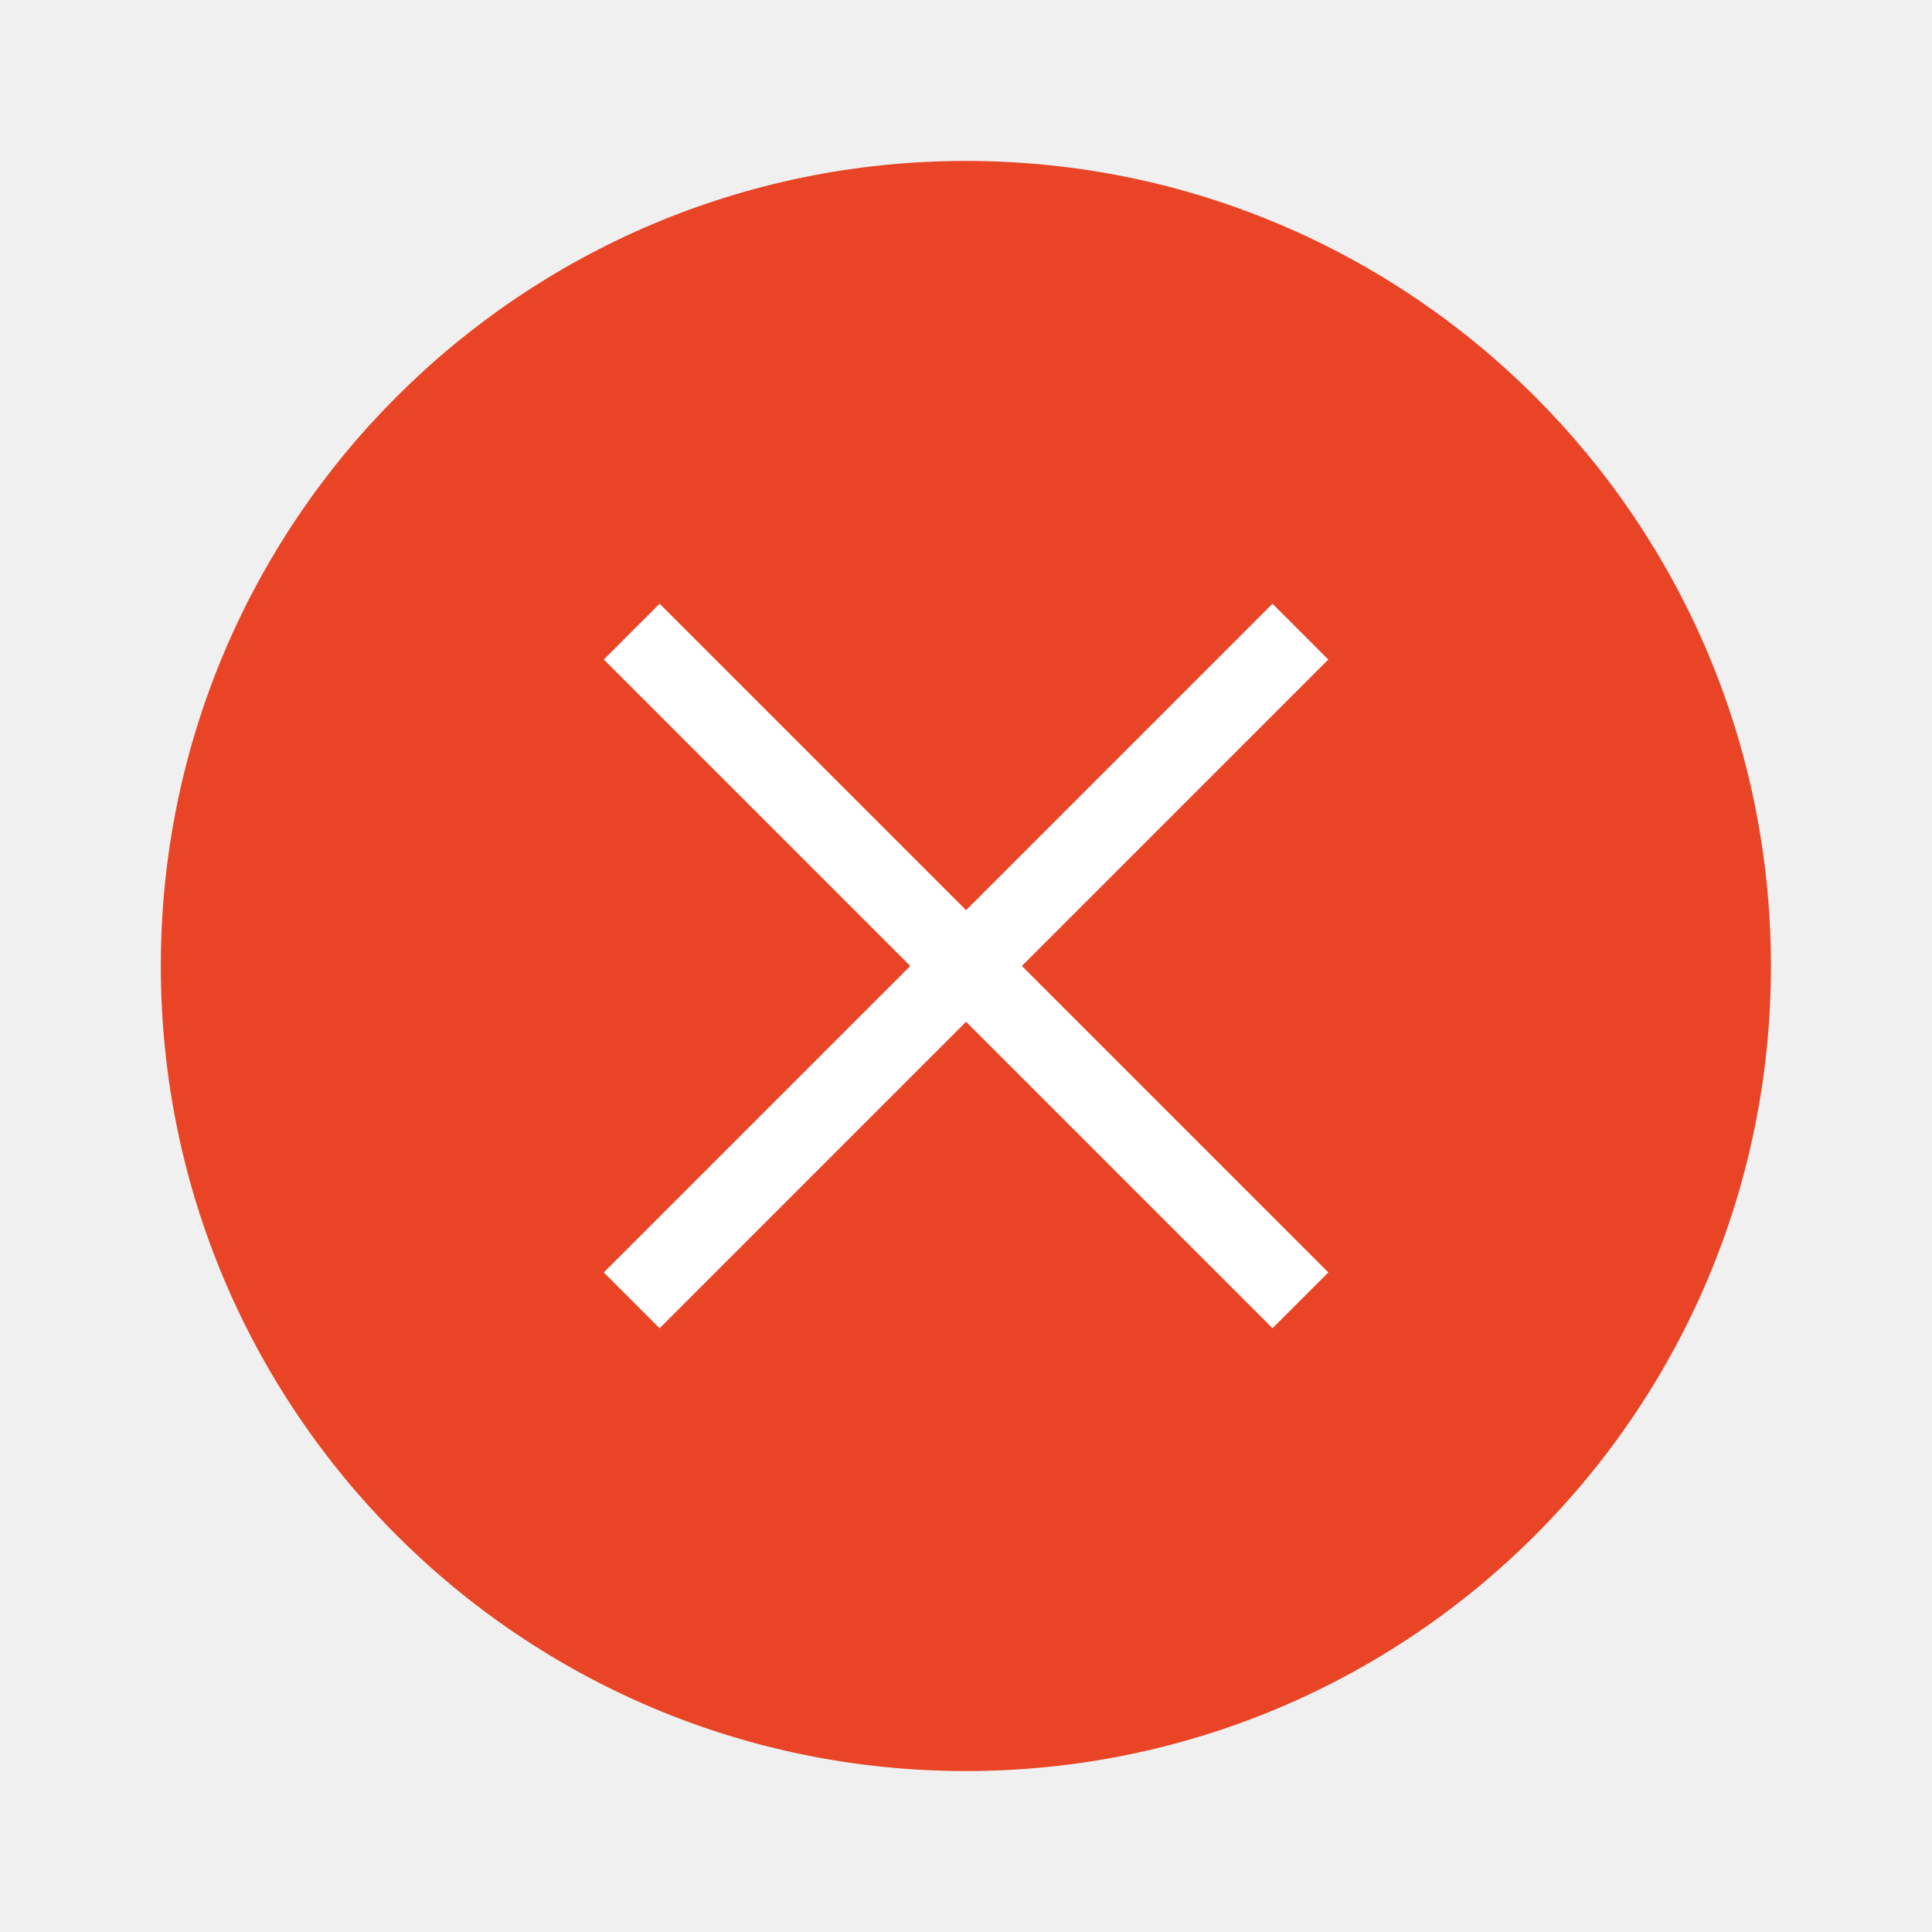
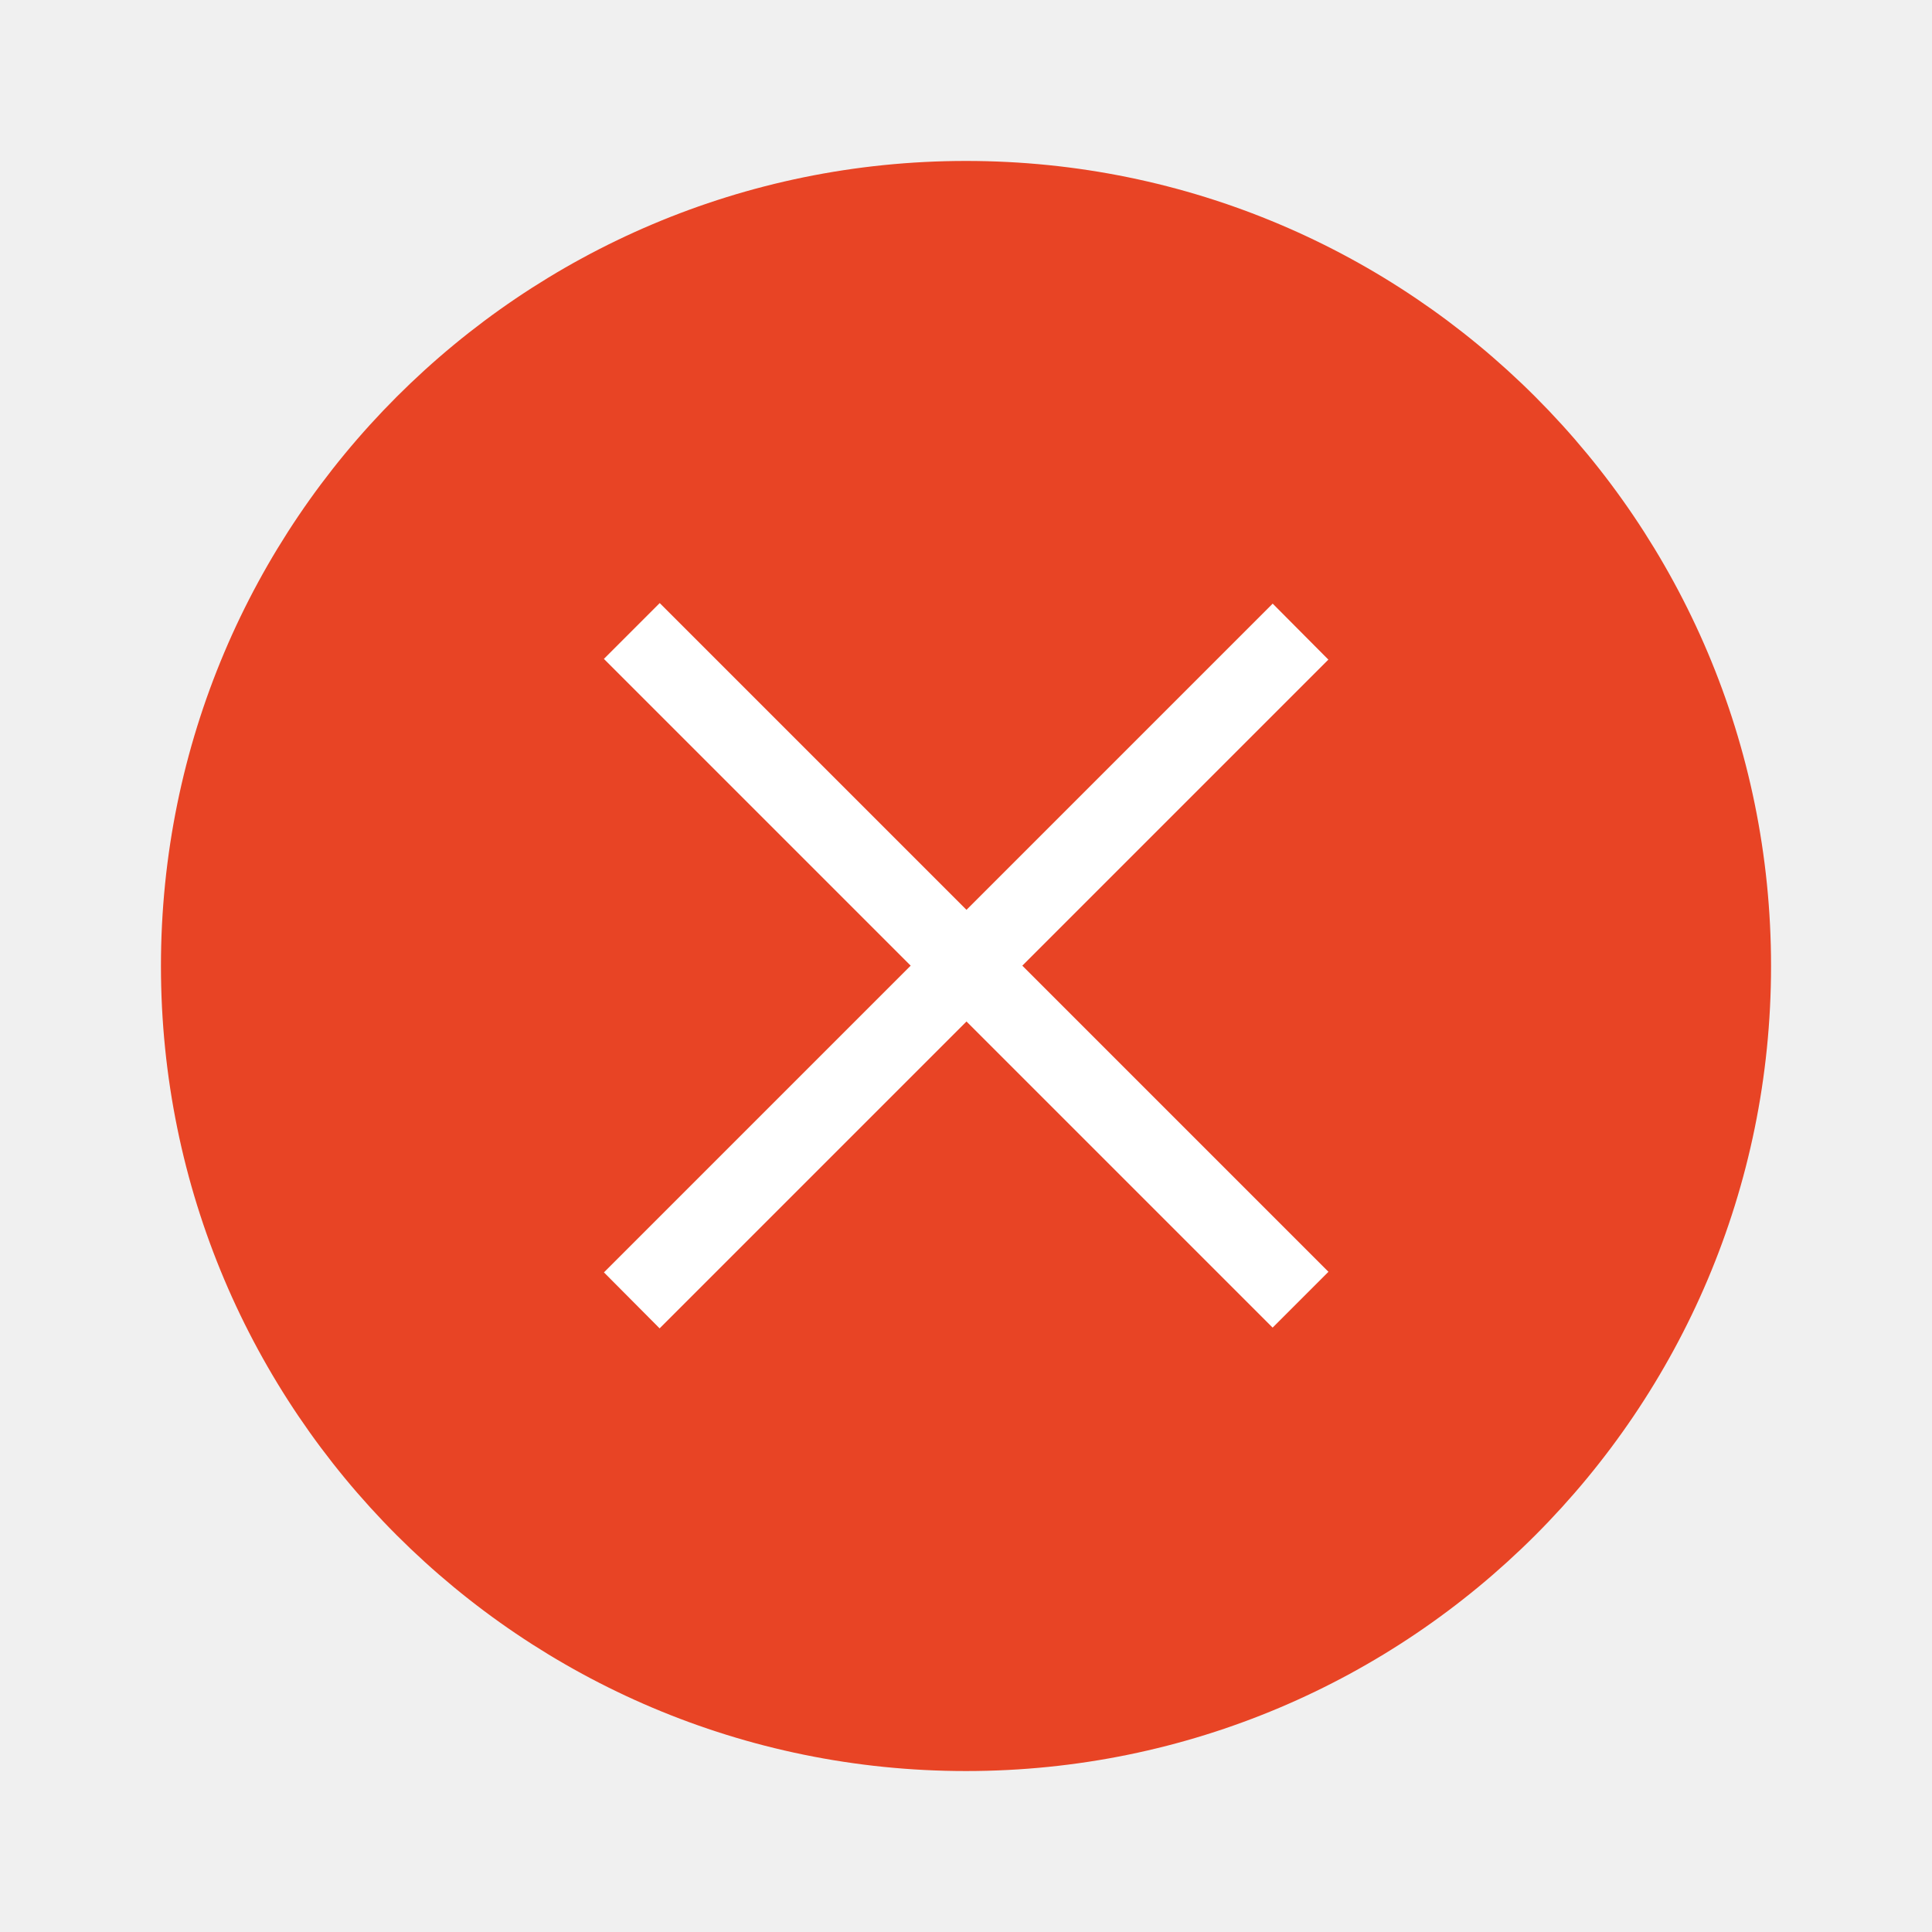
- <svg xmlns="http://www.w3.org/2000/svg" width="24" height="24" version="1.1" viewBox="0 0 6.35 6.35" id="svg4636">
-   <defs id="defs4640" />
-   <g transform="translate(0.2645638,-290.915)" id="g4634">
-     <circle cx="2.91" cy="294.09" r="2.646" id="circle4626" style="fill:#e84425;stroke-width:0.661" />
-     <g transform="matrix(0.6922639,-0.6922599,0.6922639,0.6922599,-202.6939,92.51637)" id="g4632" style="fill:#ffffff;stroke-width:0.29">
-       <rect x="1.323" y="293.96" width="3.175" height="0.265" id="rect4628" />
-       <rect transform="matrix(2.8943627e-6,-1,1,-2.8943627e-6,0,0)" x="-295.68" y="2.779" width="3.175" height="0.265" id="rect4630" style="stroke-width:0.29" />
+ <svg xmlns="http://www.w3.org/2000/svg" width="24" height="24" viewBox="0 0 6.35 6.35">
+   <g transform="translate(.265 -290.915)">
+     <circle cx="2.91" cy="294.09" r="2.646" style="fill:#e84425;stroke-width:.661" />
+     <g style="fill:#fff;stroke-width:.29">
+       <path d="m1.72 295.097 2.198-2.198.183.184-2.198 2.198z" />
+       <path transform="scale(-.979) rotate(45 217.592 202.67)" style="stroke-width:.29" d="M-295.68 2.779h3.175v.265h-3.175z" />
    </g>
  </g>
</svg>
